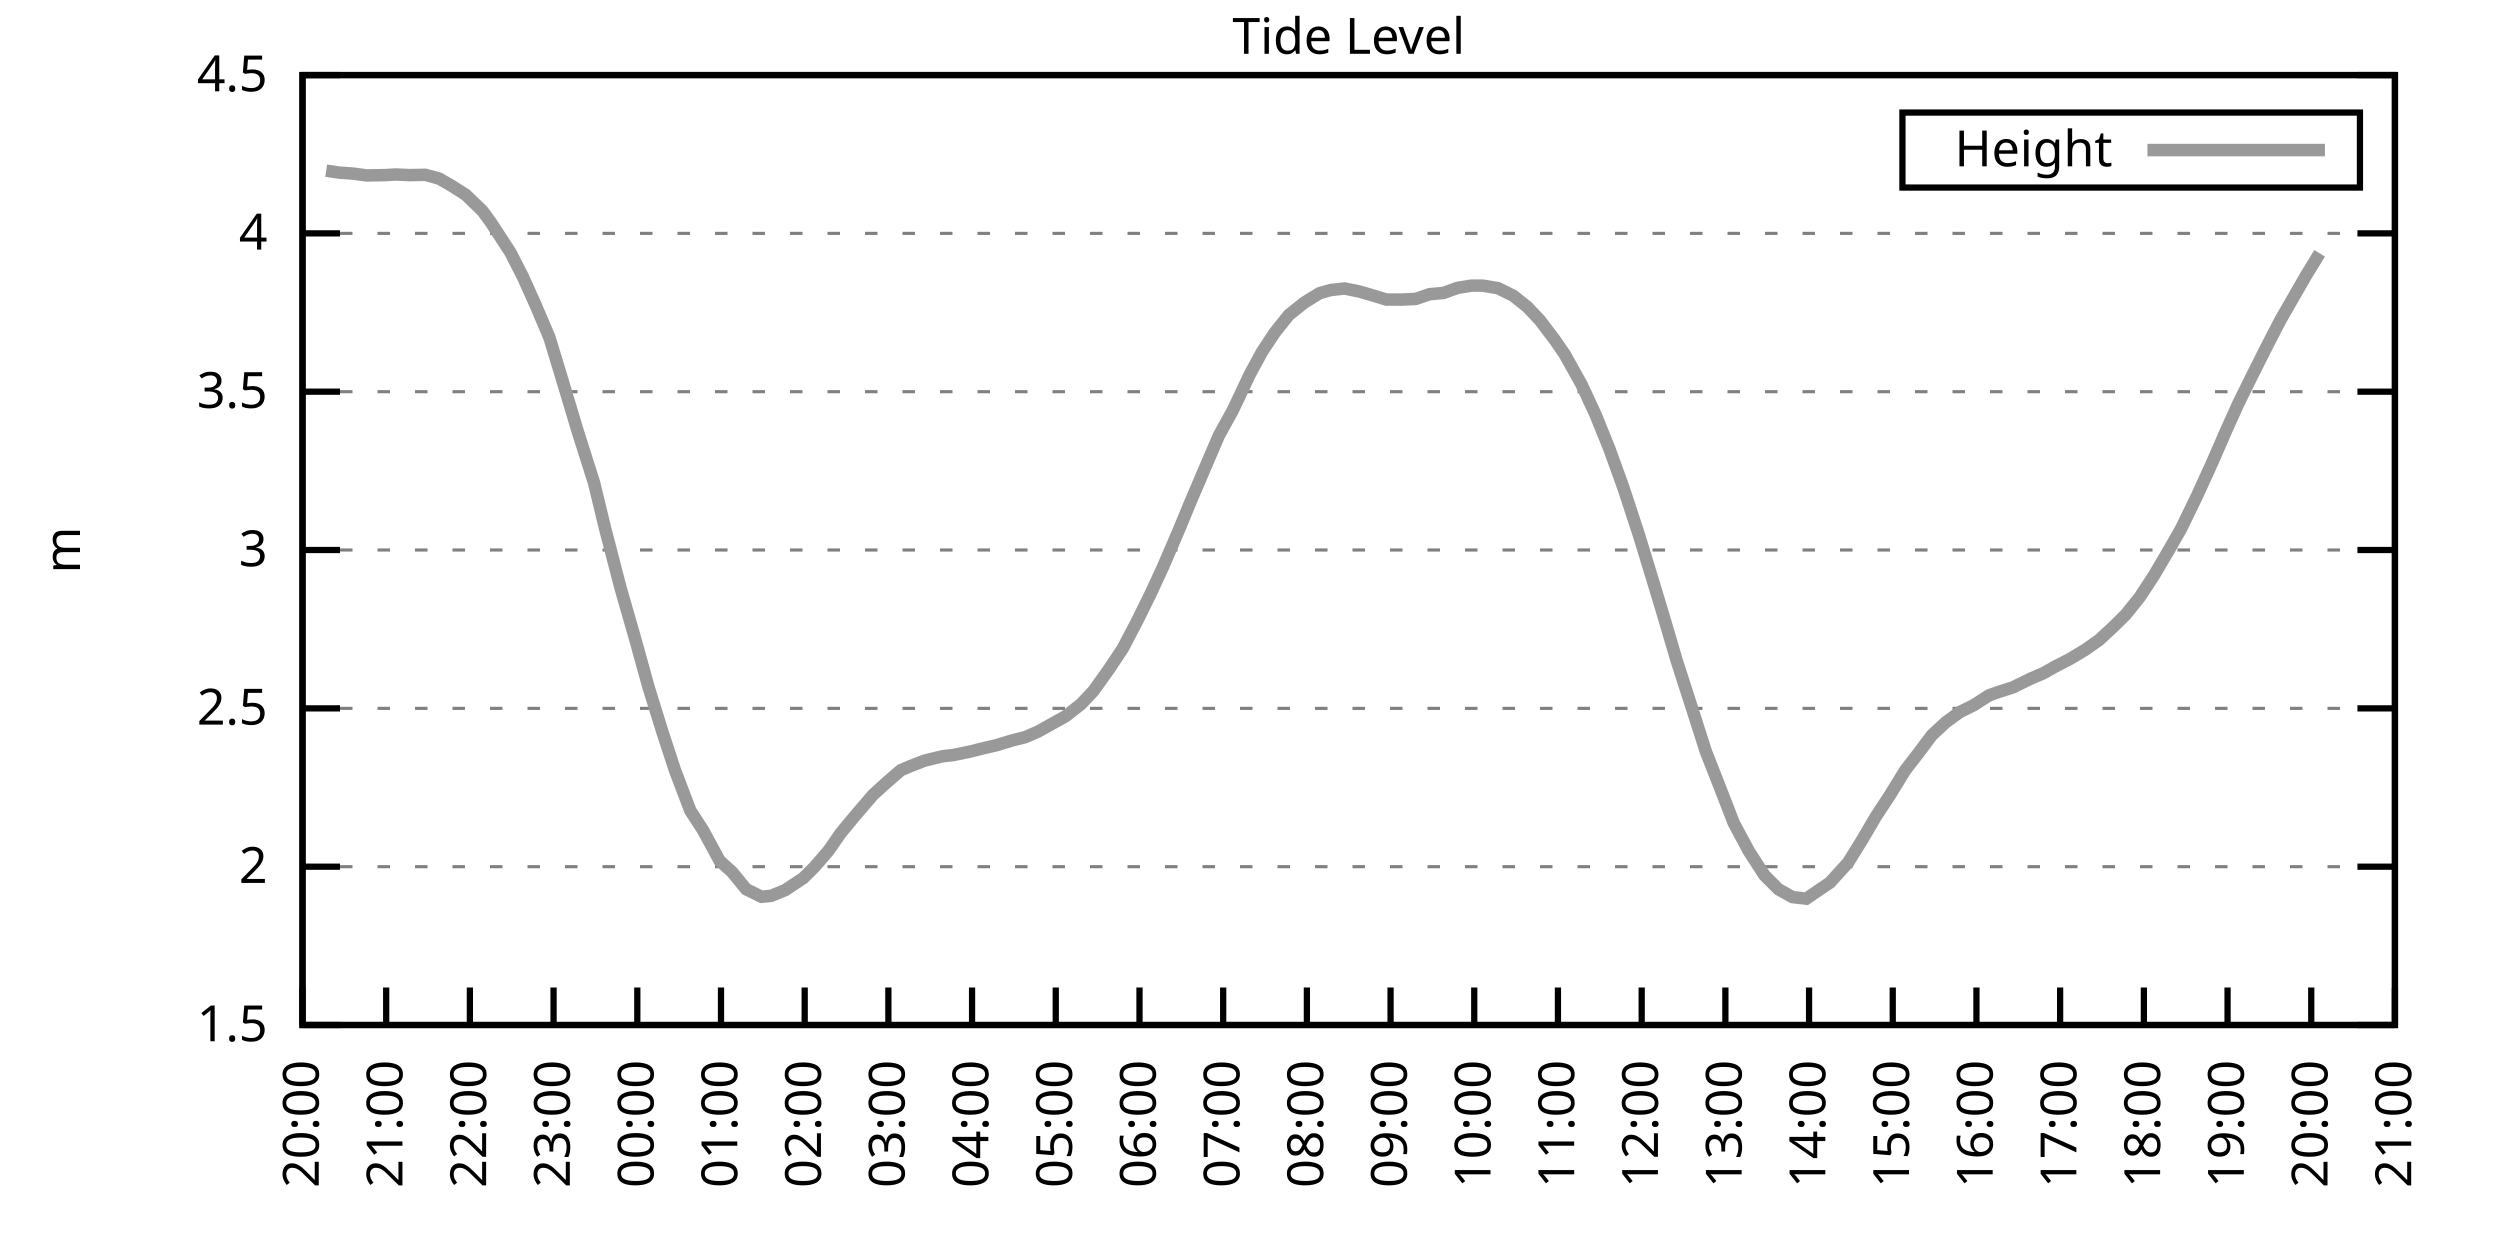
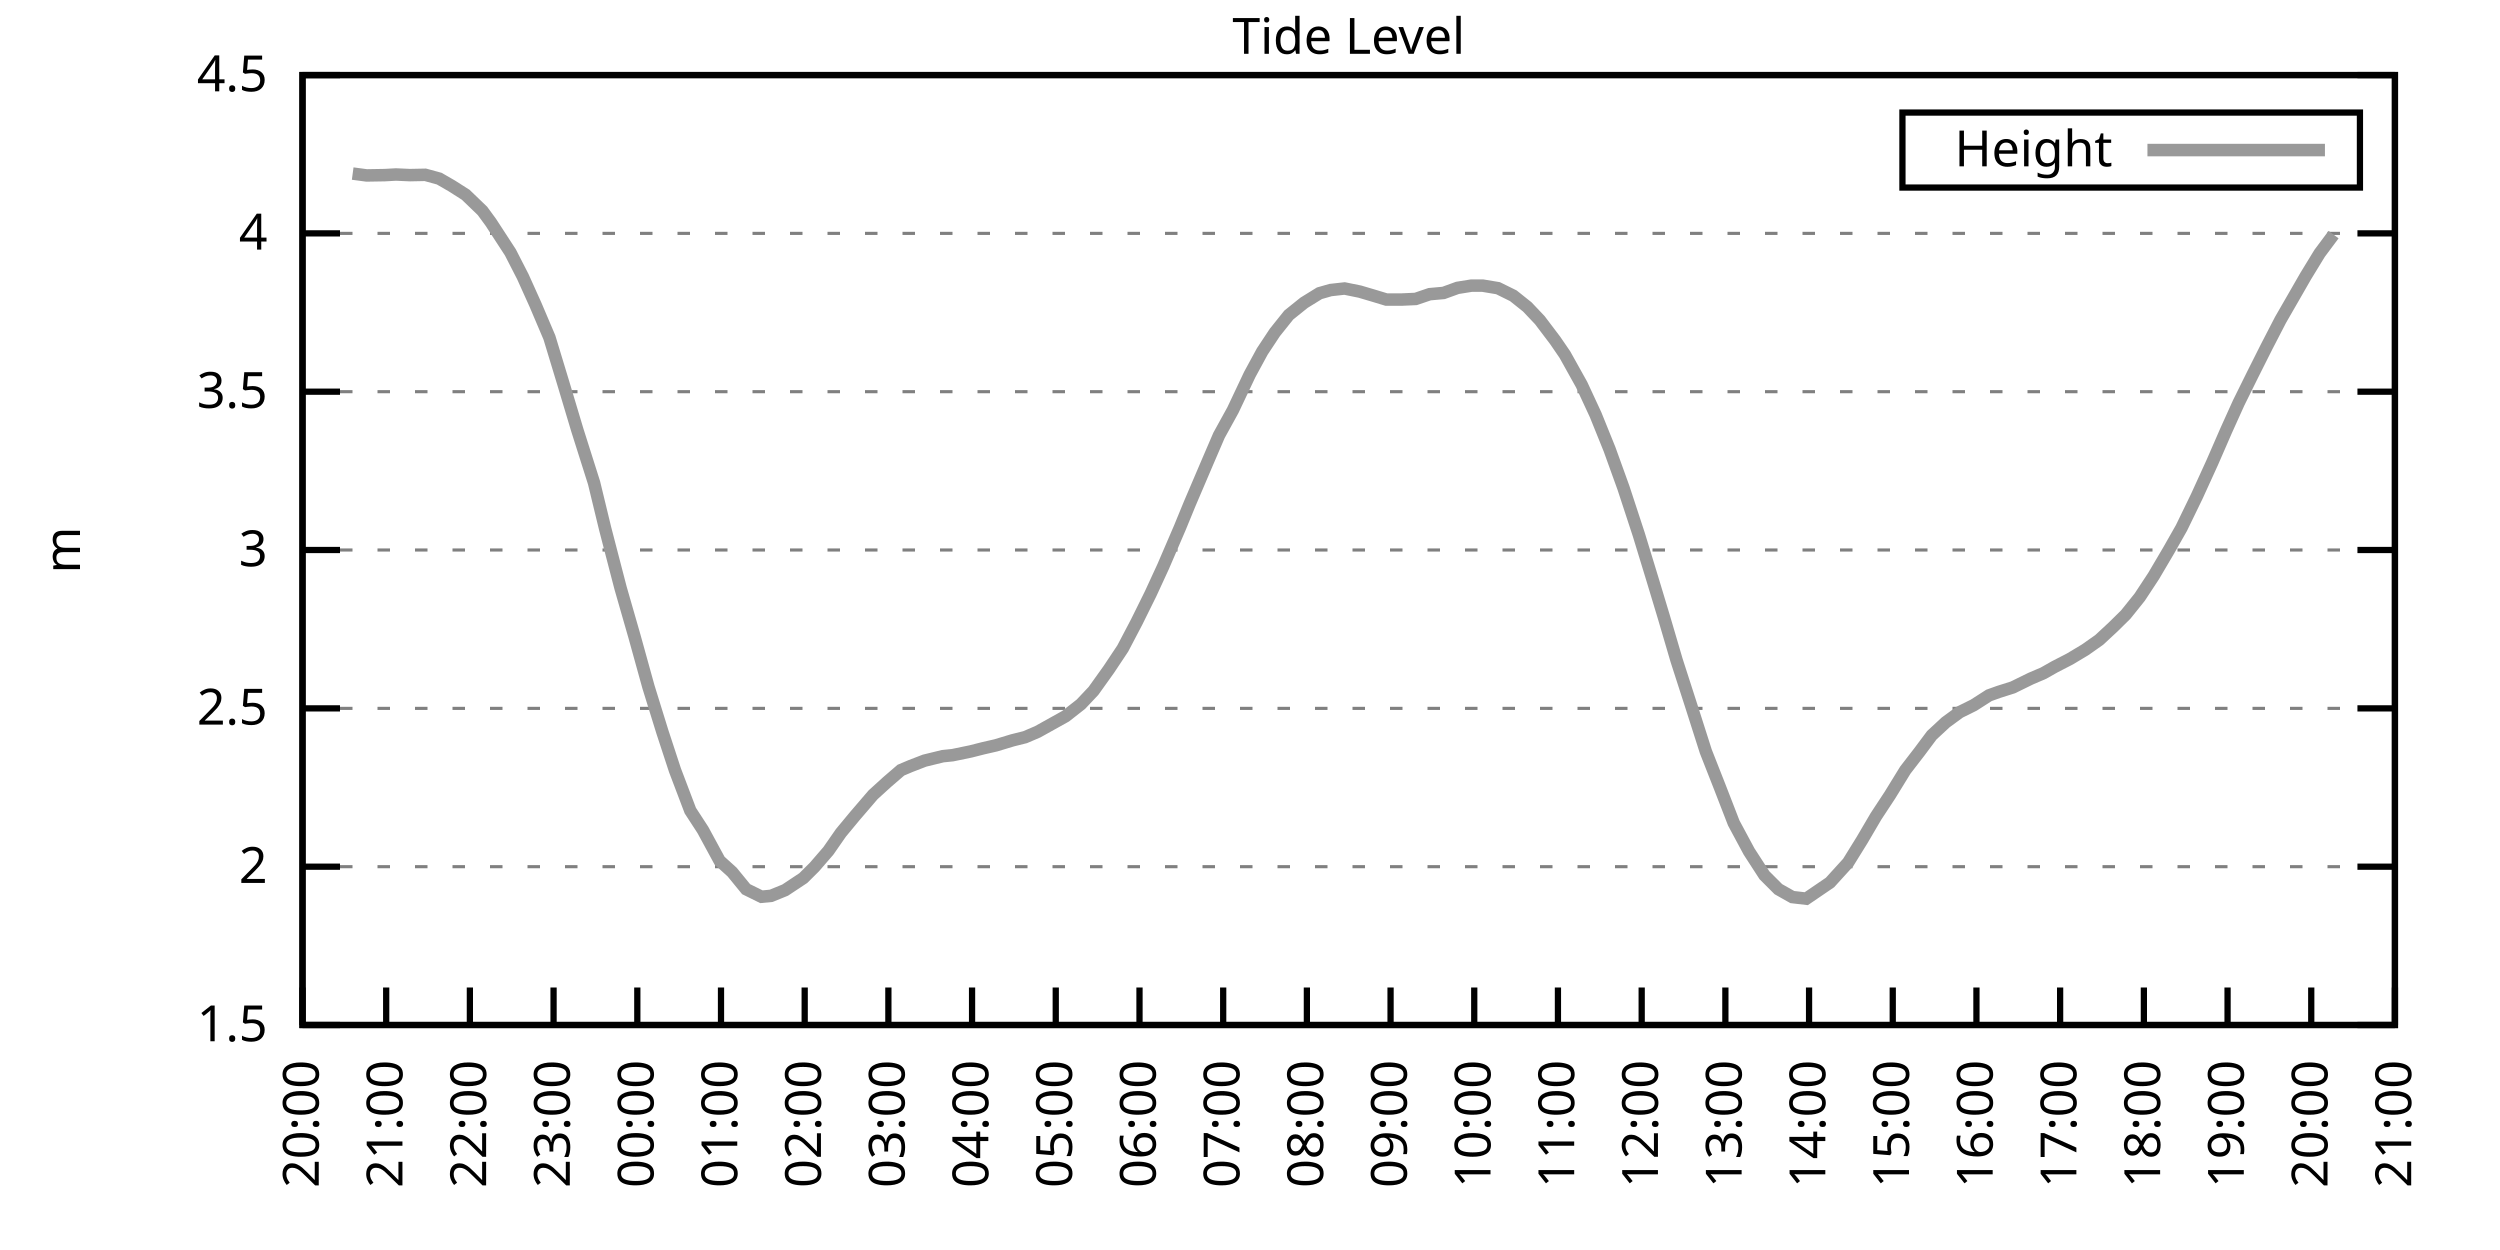
<svg xmlns="http://www.w3.org/2000/svg" xmlns:xlink="http://www.w3.org/1999/xlink" width="400" height="200" viewBox="0 0 400 200">
  <g id="gnuplot_canvas">
    <rect x="0" y="0" width="400" height="200" fill="none" />
    <defs>
      <circle id="gpDot" r="0.5" stroke-width="0.5" stroke="currentColor" />
      <path id="gpPt0" stroke-width="0.333" stroke="currentColor" d="M-1,0 h2 M0,-1 v2" />
      <path id="gpPt1" stroke-width="0.333" stroke="currentColor" d="M-1,-1 L1,1 M1,-1 L-1,1" />
      <path id="gpPt2" stroke-width="0.333" stroke="currentColor" d="M-1,0 L1,0 M0,-1 L0,1 M-1,-1 L1,1 M-1,1 L1,-1" />
      <rect id="gpPt3" stroke-width="0.333" stroke="currentColor" x="-1" y="-1" width="2" height="2" />
      <rect id="gpPt4" stroke-width="0.333" stroke="currentColor" fill="currentColor" x="-1" y="-1" width="2" height="2" />
      <circle id="gpPt5" stroke-width="0.333" stroke="currentColor" cx="0" cy="0" r="1" />
      <use xlink:href="#gpPt5" id="gpPt6" fill="currentColor" stroke="none" />
      <path id="gpPt7" stroke-width="0.333" stroke="currentColor" d="M0,-1.33 L-1.33,0.67 L1.33,0.67 z" />
      <use xlink:href="#gpPt7" id="gpPt8" fill="currentColor" stroke="none" />
      <use xlink:href="#gpPt7" id="gpPt9" stroke="currentColor" transform="rotate(180)" />
      <use xlink:href="#gpPt9" id="gpPt10" fill="currentColor" stroke="none" />
      <use xlink:href="#gpPt3" id="gpPt11" stroke="currentColor" transform="rotate(45)" />
      <use xlink:href="#gpPt11" id="gpPt12" fill="currentColor" stroke="none" />
      <path id="gpPt13" stroke-width="0.333" stroke="currentColor" d="M0,1.330 L1.265,0.411 L0.782,-1.067 L-0.782,-1.076 L-1.265,0.411 z" />
      <use xlink:href="#gpPt13" id="gpPt14" fill="currentColor" stroke="none" />
      <filter id="textbox" filterUnits="objectBoundingBox" x="0" y="0" height="1" width="1">
        <feFlood flood-color="white" flood-opacity="1" result="bgnd" />
        <feComposite in="SourceGraphic" in2="bgnd" operator="atop" />
      </filter>
      <filter id="greybox" filterUnits="objectBoundingBox" x="0" y="0" height="1" width="1">
        <feFlood flood-color="lightgrey" flood-opacity="1" result="grey" />
        <feComposite in="SourceGraphic" in2="grey" operator="atop" />
      </filter>
    </defs>
    <g fill="none" color="white" stroke="currentColor" stroke-width="1.00" stroke-linecap="butt" stroke-linejoin="miter">
</g>
    <g fill="none" color="black" stroke="currentColor" stroke-width="1.00" stroke-linecap="butt" stroke-linejoin="miter">
      <g stroke="none" shape-rendering="crispEdges">
        <polygon fill="rgb(255, 255, 255)" points="48.40,164.00 383.18,164.00 383.18,12.02 48.40,12.02 " />
      </g>
    </g>
    <g fill="none" color="black" stroke="currentColor" stroke-width="1.00" stroke-linecap="butt" stroke-linejoin="miter">
</g>
    <g fill="none" color="black" stroke="black" stroke-width="0.50" stroke-linecap="butt" stroke-linejoin="miter">
</g>
    <g fill="none" color="gray" stroke="currentColor" stroke-width="0.50" stroke-linecap="butt" stroke-linejoin="miter">
      <path stroke="gray" stroke-dasharray="2,4" class="gridline" d="M48.40,164.00 L383.19,164.00  " />
    </g>
    <g fill="none" color="gray" stroke="gray" stroke-width="1.00" stroke-linecap="butt" stroke-linejoin="miter">
</g>
    <g fill="none" color="black" stroke="currentColor" stroke-width="1.00" stroke-linecap="butt" stroke-linejoin="miter">
      <path stroke="black" d="M48.40,164.00 L54.40,164.00 M383.19,164.00 L377.19,164.00  " />
      <g transform="translate(42.80,166.60)" stroke="none" fill="black" font-family="Sans" font-size="8.00" text-anchor="end">
        <text>
          <tspan font-family="Sans"> 1.5</tspan>
        </text>
      </g>
    </g>
    <g fill="none" color="black" stroke="currentColor" stroke-width="1.00" stroke-linecap="butt" stroke-linejoin="miter">
</g>
    <g fill="none" color="black" stroke="black" stroke-width="0.50" stroke-linecap="butt" stroke-linejoin="miter">
</g>
    <g fill="none" color="gray" stroke="currentColor" stroke-width="0.50" stroke-linecap="butt" stroke-linejoin="miter">
      <path stroke="gray" stroke-dasharray="2,4" class="gridline" d="M48.40,138.67 L383.19,138.67  " />
    </g>
    <g fill="none" color="gray" stroke="gray" stroke-width="1.00" stroke-linecap="butt" stroke-linejoin="miter">
</g>
    <g fill="none" color="black" stroke="currentColor" stroke-width="1.00" stroke-linecap="butt" stroke-linejoin="miter">
      <path stroke="black" d="M48.40,138.67 L54.40,138.67 M383.19,138.67 L377.19,138.67  " />
      <g transform="translate(42.80,141.27)" stroke="none" fill="black" font-family="Sans" font-size="8.00" text-anchor="end">
        <text>
          <tspan font-family="Sans"> 2</tspan>
        </text>
      </g>
    </g>
    <g fill="none" color="black" stroke="currentColor" stroke-width="1.00" stroke-linecap="butt" stroke-linejoin="miter">
</g>
    <g fill="none" color="black" stroke="black" stroke-width="0.50" stroke-linecap="butt" stroke-linejoin="miter">
</g>
    <g fill="none" color="gray" stroke="currentColor" stroke-width="0.50" stroke-linecap="butt" stroke-linejoin="miter">
      <path stroke="gray" stroke-dasharray="2,4" class="gridline" d="M48.40,113.34 L383.19,113.34  " />
    </g>
    <g fill="none" color="gray" stroke="gray" stroke-width="1.00" stroke-linecap="butt" stroke-linejoin="miter">
</g>
    <g fill="none" color="black" stroke="currentColor" stroke-width="1.00" stroke-linecap="butt" stroke-linejoin="miter">
      <path stroke="black" d="M48.40,113.34 L54.40,113.34 M383.19,113.34 L377.19,113.34  " />
      <g transform="translate(42.80,115.94)" stroke="none" fill="black" font-family="Sans" font-size="8.00" text-anchor="end">
        <text>
          <tspan font-family="Sans"> 2.5</tspan>
        </text>
      </g>
    </g>
    <g fill="none" color="black" stroke="currentColor" stroke-width="1.00" stroke-linecap="butt" stroke-linejoin="miter">
</g>
    <g fill="none" color="black" stroke="black" stroke-width="0.50" stroke-linecap="butt" stroke-linejoin="miter">
</g>
    <g fill="none" color="gray" stroke="currentColor" stroke-width="0.50" stroke-linecap="butt" stroke-linejoin="miter">
      <path stroke="gray" stroke-dasharray="2,4" class="gridline" d="M48.40,88.00 L383.19,88.00  " />
    </g>
    <g fill="none" color="gray" stroke="gray" stroke-width="1.00" stroke-linecap="butt" stroke-linejoin="miter">
</g>
    <g fill="none" color="black" stroke="currentColor" stroke-width="1.00" stroke-linecap="butt" stroke-linejoin="miter">
      <path stroke="black" d="M48.40,88.00 L54.40,88.00 M383.19,88.00 L377.19,88.00  " />
      <g transform="translate(42.80,90.60)" stroke="none" fill="black" font-family="Sans" font-size="8.00" text-anchor="end">
        <text>
          <tspan font-family="Sans"> 3</tspan>
        </text>
      </g>
    </g>
    <g fill="none" color="black" stroke="currentColor" stroke-width="1.00" stroke-linecap="butt" stroke-linejoin="miter">
</g>
    <g fill="none" color="black" stroke="black" stroke-width="0.50" stroke-linecap="butt" stroke-linejoin="miter">
</g>
    <g fill="none" color="gray" stroke="currentColor" stroke-width="0.50" stroke-linecap="butt" stroke-linejoin="miter">
      <path stroke="gray" stroke-dasharray="2,4" class="gridline" d="M48.40,62.67 L383.19,62.67  " />
    </g>
    <g fill="none" color="gray" stroke="gray" stroke-width="1.00" stroke-linecap="butt" stroke-linejoin="miter">
</g>
    <g fill="none" color="black" stroke="currentColor" stroke-width="1.00" stroke-linecap="butt" stroke-linejoin="miter">
      <path stroke="black" d="M48.40,62.67 L54.40,62.67 M383.19,62.67 L377.19,62.67  " />
      <g transform="translate(42.80,65.27)" stroke="none" fill="black" font-family="Sans" font-size="8.00" text-anchor="end">
        <text>
          <tspan font-family="Sans"> 3.5</tspan>
        </text>
      </g>
    </g>
    <g fill="none" color="black" stroke="currentColor" stroke-width="1.00" stroke-linecap="butt" stroke-linejoin="miter">
</g>
    <g fill="none" color="black" stroke="black" stroke-width="0.50" stroke-linecap="butt" stroke-linejoin="miter">
</g>
    <g fill="none" color="gray" stroke="currentColor" stroke-width="0.50" stroke-linecap="butt" stroke-linejoin="miter">
      <path stroke="gray" stroke-dasharray="2,4" class="gridline" d="M48.40,37.34 L383.19,37.34  " />
    </g>
    <g fill="none" color="gray" stroke="gray" stroke-width="1.00" stroke-linecap="butt" stroke-linejoin="miter">
</g>
    <g fill="none" color="black" stroke="currentColor" stroke-width="1.00" stroke-linecap="butt" stroke-linejoin="miter">
      <path stroke="black" d="M48.40,37.34 L54.40,37.34 M383.19,37.34 L377.19,37.34  " />
      <g transform="translate(42.80,39.94)" stroke="none" fill="black" font-family="Sans" font-size="8.00" text-anchor="end">
        <text>
          <tspan font-family="Sans"> 4</tspan>
        </text>
      </g>
    </g>
    <g fill="none" color="black" stroke="currentColor" stroke-width="1.00" stroke-linecap="butt" stroke-linejoin="miter">
</g>
    <g fill="none" color="black" stroke="black" stroke-width="0.50" stroke-linecap="butt" stroke-linejoin="miter">
</g>
    <g fill="none" color="gray" stroke="currentColor" stroke-width="0.50" stroke-linecap="butt" stroke-linejoin="miter">
      <path stroke="gray" stroke-dasharray="2,4" class="gridline" d="M48.40,12.01 L383.19,12.01  " />
    </g>
    <g fill="none" color="gray" stroke="gray" stroke-width="1.00" stroke-linecap="butt" stroke-linejoin="miter">
</g>
    <g fill="none" color="black" stroke="currentColor" stroke-width="1.00" stroke-linecap="butt" stroke-linejoin="miter">
      <path stroke="black" d="M48.40,12.01 L54.40,12.01 M383.19,12.01 L377.19,12.01  " />
      <g transform="translate(42.80,14.61)" stroke="none" fill="black" font-family="Sans" font-size="8.00" text-anchor="end">
        <text>
          <tspan font-family="Sans"> 4.5</tspan>
        </text>
      </g>
    </g>
    <g fill="none" color="black" stroke="currentColor" stroke-width="1.00" stroke-linecap="butt" stroke-linejoin="miter">
      <path stroke="black" d="M48.40,164.00 L48.40,158.00  " />
      <g transform="translate(51.00,169.60) rotate(270.00)" stroke="none" fill="black" font-family="Sans" font-size="8.00" text-anchor="end">
        <text>
          <tspan font-family="Sans">20:00</tspan>
        </text>
      </g>
    </g>
    <g fill="none" color="black" stroke="currentColor" stroke-width="1.00" stroke-linecap="butt" stroke-linejoin="miter">
      <path stroke="black" d="M61.79,164.00 L61.79,158.00  " />
      <g transform="translate(64.39,169.60) rotate(270.00)" stroke="none" fill="black" font-family="Sans" font-size="8.00" text-anchor="end">
        <text>
          <tspan font-family="Sans">21:00</tspan>
        </text>
      </g>
    </g>
    <g fill="none" color="black" stroke="currentColor" stroke-width="1.00" stroke-linecap="butt" stroke-linejoin="miter">
      <path stroke="black" d="M75.18,164.00 L75.18,158.00  " />
      <g transform="translate(77.78,169.60) rotate(270.00)" stroke="none" fill="black" font-family="Sans" font-size="8.00" text-anchor="end">
        <text>
          <tspan font-family="Sans">22:00</tspan>
        </text>
      </g>
    </g>
    <g fill="none" color="black" stroke="currentColor" stroke-width="1.00" stroke-linecap="butt" stroke-linejoin="miter">
      <path stroke="black" d="M88.57,164.00 L88.57,158.00  " />
      <g transform="translate(91.17,169.60) rotate(270.00)" stroke="none" fill="black" font-family="Sans" font-size="8.00" text-anchor="end">
        <text>
          <tspan font-family="Sans">23:00</tspan>
        </text>
      </g>
    </g>
    <g fill="none" color="black" stroke="currentColor" stroke-width="1.00" stroke-linecap="butt" stroke-linejoin="miter">
      <path stroke="black" d="M101.97,164.00 L101.97,158.00  " />
      <g transform="translate(104.57,169.60) rotate(270.00)" stroke="none" fill="black" font-family="Sans" font-size="8.00" text-anchor="end">
        <text>
          <tspan font-family="Sans">00:00</tspan>
        </text>
      </g>
    </g>
    <g fill="none" color="black" stroke="currentColor" stroke-width="1.00" stroke-linecap="butt" stroke-linejoin="miter">
      <path stroke="black" d="M115.36,164.00 L115.36,158.00  " />
      <g transform="translate(117.96,169.60) rotate(270.00)" stroke="none" fill="black" font-family="Sans" font-size="8.00" text-anchor="end">
        <text>
          <tspan font-family="Sans">01:00</tspan>
        </text>
      </g>
    </g>
    <g fill="none" color="black" stroke="currentColor" stroke-width="1.00" stroke-linecap="butt" stroke-linejoin="miter">
      <path stroke="black" d="M128.75,164.00 L128.75,158.00  " />
      <g transform="translate(131.35,169.60) rotate(270.00)" stroke="none" fill="black" font-family="Sans" font-size="8.00" text-anchor="end">
        <text>
          <tspan font-family="Sans">02:00</tspan>
        </text>
      </g>
    </g>
    <g fill="none" color="black" stroke="currentColor" stroke-width="1.00" stroke-linecap="butt" stroke-linejoin="miter">
      <path stroke="black" d="M142.14,164.00 L142.14,158.00  " />
      <g transform="translate(144.74,169.60) rotate(270.00)" stroke="none" fill="black" font-family="Sans" font-size="8.00" text-anchor="end">
        <text>
          <tspan font-family="Sans">03:00</tspan>
        </text>
      </g>
    </g>
    <g fill="none" color="black" stroke="currentColor" stroke-width="1.00" stroke-linecap="butt" stroke-linejoin="miter">
      <path stroke="black" d="M155.53,164.00 L155.53,158.00  " />
      <g transform="translate(158.13,169.60) rotate(270.00)" stroke="none" fill="black" font-family="Sans" font-size="8.00" text-anchor="end">
        <text>
          <tspan font-family="Sans">04:00</tspan>
        </text>
      </g>
    </g>
    <g fill="none" color="black" stroke="currentColor" stroke-width="1.00" stroke-linecap="butt" stroke-linejoin="miter">
      <path stroke="black" d="M168.92,164.00 L168.92,158.00  " />
      <g transform="translate(171.52,169.60) rotate(270.00)" stroke="none" fill="black" font-family="Sans" font-size="8.00" text-anchor="end">
        <text>
          <tspan font-family="Sans">05:00</tspan>
        </text>
      </g>
    </g>
    <g fill="none" color="black" stroke="currentColor" stroke-width="1.00" stroke-linecap="butt" stroke-linejoin="miter">
      <path stroke="black" d="M182.32,164.00 L182.32,158.00  " />
      <g transform="translate(184.92,169.60) rotate(270.00)" stroke="none" fill="black" font-family="Sans" font-size="8.00" text-anchor="end">
        <text>
          <tspan font-family="Sans">06:00</tspan>
        </text>
      </g>
    </g>
    <g fill="none" color="black" stroke="currentColor" stroke-width="1.00" stroke-linecap="butt" stroke-linejoin="miter">
      <path stroke="black" d="M195.71,164.00 L195.71,158.00  " />
      <g transform="translate(198.31,169.60) rotate(270.00)" stroke="none" fill="black" font-family="Sans" font-size="8.00" text-anchor="end">
        <text>
          <tspan font-family="Sans">07:00</tspan>
        </text>
      </g>
    </g>
    <g fill="none" color="black" stroke="currentColor" stroke-width="1.00" stroke-linecap="butt" stroke-linejoin="miter">
      <path stroke="black" d="M209.10,164.00 L209.10,158.00  " />
      <g transform="translate(211.70,169.60) rotate(270.00)" stroke="none" fill="black" font-family="Sans" font-size="8.00" text-anchor="end">
        <text>
          <tspan font-family="Sans">08:00</tspan>
        </text>
      </g>
    </g>
    <g fill="none" color="black" stroke="currentColor" stroke-width="1.00" stroke-linecap="butt" stroke-linejoin="miter">
      <path stroke="black" d="M222.49,164.00 L222.49,158.00  " />
      <g transform="translate(225.09,169.60) rotate(270.00)" stroke="none" fill="black" font-family="Sans" font-size="8.00" text-anchor="end">
        <text>
          <tspan font-family="Sans">09:00</tspan>
        </text>
      </g>
    </g>
    <g fill="none" color="black" stroke="currentColor" stroke-width="1.00" stroke-linecap="butt" stroke-linejoin="miter">
      <path stroke="black" d="M235.88,164.00 L235.88,158.00  " />
      <g transform="translate(238.48,169.60) rotate(270.00)" stroke="none" fill="black" font-family="Sans" font-size="8.00" text-anchor="end">
        <text>
          <tspan font-family="Sans">10:00</tspan>
        </text>
      </g>
    </g>
    <g fill="none" color="black" stroke="currentColor" stroke-width="1.00" stroke-linecap="butt" stroke-linejoin="miter">
      <path stroke="black" d="M249.27,164.00 L249.27,158.00  " />
      <g transform="translate(251.87,169.60) rotate(270.00)" stroke="none" fill="black" font-family="Sans" font-size="8.00" text-anchor="end">
        <text>
          <tspan font-family="Sans">11:00</tspan>
        </text>
      </g>
    </g>
    <g fill="none" color="black" stroke="currentColor" stroke-width="1.00" stroke-linecap="butt" stroke-linejoin="miter">
      <path stroke="black" d="M262.67,164.00 L262.67,158.00  " />
      <g transform="translate(265.27,169.60) rotate(270.00)" stroke="none" fill="black" font-family="Sans" font-size="8.00" text-anchor="end">
        <text>
          <tspan font-family="Sans">12:00</tspan>
        </text>
      </g>
    </g>
    <g fill="none" color="black" stroke="currentColor" stroke-width="1.00" stroke-linecap="butt" stroke-linejoin="miter">
      <path stroke="black" d="M276.06,164.00 L276.06,158.00  " />
      <g transform="translate(278.66,169.60) rotate(270.00)" stroke="none" fill="black" font-family="Sans" font-size="8.00" text-anchor="end">
        <text>
          <tspan font-family="Sans">13:00</tspan>
        </text>
      </g>
    </g>
    <g fill="none" color="black" stroke="currentColor" stroke-width="1.00" stroke-linecap="butt" stroke-linejoin="miter">
      <path stroke="black" d="M289.45,164.00 L289.45,158.00  " />
      <g transform="translate(292.05,169.60) rotate(270.00)" stroke="none" fill="black" font-family="Sans" font-size="8.00" text-anchor="end">
        <text>
          <tspan font-family="Sans">14:00</tspan>
        </text>
      </g>
    </g>
    <g fill="none" color="black" stroke="currentColor" stroke-width="1.00" stroke-linecap="butt" stroke-linejoin="miter">
      <path stroke="black" d="M302.84,164.00 L302.84,158.00  " />
      <g transform="translate(305.44,169.60) rotate(270.00)" stroke="none" fill="black" font-family="Sans" font-size="8.00" text-anchor="end">
        <text>
          <tspan font-family="Sans">15:00</tspan>
        </text>
      </g>
    </g>
    <g fill="none" color="black" stroke="currentColor" stroke-width="1.00" stroke-linecap="butt" stroke-linejoin="miter">
      <path stroke="black" d="M316.23,164.00 L316.23,158.00  " />
      <g transform="translate(318.83,169.60) rotate(270.00)" stroke="none" fill="black" font-family="Sans" font-size="8.00" text-anchor="end">
        <text>
          <tspan font-family="Sans">16:00</tspan>
        </text>
      </g>
    </g>
    <g fill="none" color="black" stroke="currentColor" stroke-width="1.00" stroke-linecap="butt" stroke-linejoin="miter">
      <path stroke="black" d="M329.62,164.00 L329.62,158.00  " />
      <g transform="translate(332.22,169.60) rotate(270.00)" stroke="none" fill="black" font-family="Sans" font-size="8.00" text-anchor="end">
        <text>
          <tspan font-family="Sans">17:00</tspan>
        </text>
      </g>
    </g>
    <g fill="none" color="black" stroke="currentColor" stroke-width="1.00" stroke-linecap="butt" stroke-linejoin="miter">
      <path stroke="black" d="M343.02,164.00 L343.02,158.00  " />
      <g transform="translate(345.62,169.60) rotate(270.00)" stroke="none" fill="black" font-family="Sans" font-size="8.00" text-anchor="end">
        <text>
          <tspan font-family="Sans">18:00</tspan>
        </text>
      </g>
    </g>
    <g fill="none" color="black" stroke="currentColor" stroke-width="1.00" stroke-linecap="butt" stroke-linejoin="miter">
      <path stroke="black" d="M356.41,164.00 L356.41,158.00  " />
      <g transform="translate(359.01,169.60) rotate(270.00)" stroke="none" fill="black" font-family="Sans" font-size="8.00" text-anchor="end">
        <text>
          <tspan font-family="Sans">19:00</tspan>
        </text>
      </g>
    </g>
    <g fill="none" color="black" stroke="currentColor" stroke-width="1.00" stroke-linecap="butt" stroke-linejoin="miter">
      <path stroke="black" d="M369.80,164.00 L369.80,158.00  " />
      <g transform="translate(372.40,169.60) rotate(270.00)" stroke="none" fill="black" font-family="Sans" font-size="8.00" text-anchor="end">
        <text>
          <tspan font-family="Sans">20:00</tspan>
        </text>
      </g>
    </g>
    <g fill="none" color="black" stroke="currentColor" stroke-width="1.00" stroke-linecap="butt" stroke-linejoin="miter">
      <path stroke="black" d="M383.19,164.00 L383.19,158.00  " />
      <g transform="translate(385.79,169.60) rotate(270.00)" stroke="none" fill="black" font-family="Sans" font-size="8.00" text-anchor="end">
        <text>
          <tspan font-family="Sans">21:00</tspan>
        </text>
      </g>
    </g>
    <g fill="none" color="black" stroke="currentColor" stroke-width="1.00" stroke-linecap="butt" stroke-linejoin="miter">
</g>
    <g fill="none" color="black" stroke="currentColor" stroke-width="1.00" stroke-linecap="butt" stroke-linejoin="miter">
      <path stroke="black" d="M48.40,12.01 L48.40,164.00 L383.19,164.00 L383.19,12.01 L48.40,12.01 Z  " />
    </g>
    <g fill="none" color="black" stroke="currentColor" stroke-width="1.00" stroke-linecap="butt" stroke-linejoin="miter">
</g>
    <g fill="none" color="black" stroke="currentColor" stroke-width="1.00" stroke-linecap="butt" stroke-linejoin="miter">
      <path stroke="black" d="M304.39,30.01 L304.39,18.01 L377.59,18.01 L377.59,30.01 L304.39,30.01 Z  " />
    </g>
    <g id="Tide_level_plot_1">
      <g fill="none" color="white" stroke="black" stroke-width="2.00" stroke-linecap="butt" stroke-linejoin="miter">
</g>
      <g fill="none" color="black" stroke="currentColor" stroke-width="2.00" stroke-linecap="butt" stroke-linejoin="miter">
        <g transform="translate(337.99,26.61)" stroke="none" fill="black" font-family="Sans" font-size="8.00" text-anchor="end">
          <text>
            <tspan font-family="Sans">Height</tspan>
          </text>
        </g>
      </g>
      <g fill="none" color="black" stroke="currentColor" stroke-width="2.00" stroke-linecap="butt" stroke-linejoin="miter">
-         <path stroke="rgb(153, 153, 153)" d="M343.59,24.01 L371.99,24.01 M52.19,27.31 L54.20,27.61 L56.43,27.77 L58.67,28.07 L61.57,28.02 L63.35,27.92   L65.59,28.02 L68.04,27.97 L70.27,28.58 L72.28,29.74 L74.51,31.16 L77.19,33.74 L78.53,35.57 L81.66,40.38   L83.66,44.28 L85.67,48.74 L87.91,54.01 L90.14,61.36 L92.37,68.80 L95.05,77.26 L96.83,84.61 L99.29,94.08   L101.52,101.84 L103.75,109.89 L105.98,117.09 L107.99,123.22 L110.45,129.70 L112.46,132.79 L115.13,137.71 L117.14,139.53   L119.38,142.27 L121.83,143.48 L123.39,143.33 L125.62,142.42 L128.53,140.49 L130.31,138.72 L132.54,136.14 L134.55,133.25   L136.78,130.56 L139.69,127.17 L141.92,125.14 L144.15,123.22 L145.71,122.56 L147.94,121.70 L150.85,120.99 L152.41,120.83   L155.31,120.23 L157.32,119.72 L159.33,119.26 L162.01,118.45 L164.01,117.95 L166.02,117.09 L170.49,114.60 L172.94,112.68   L174.95,110.55 L177.41,107.11 L179.64,103.76 L181.87,99.51 L184.10,95.00 L186.11,90.64 L188.79,84.41 L190.35,80.61   L193.25,73.82 L195.04,69.66 L197.27,65.61 L199.95,59.94 L201.96,56.24 L203.97,53.20 L206.20,50.41 L208.65,48.44   L211.11,46.92 L212.89,46.41 L215.13,46.16 L217.58,46.66 L219.81,47.32 L221.82,47.93 L224.28,47.93 L226.51,47.83   L228.74,47.07 L230.97,46.87 L233.20,46.06 L235.44,45.70 L237.22,45.70 L239.68,46.11 L242.13,47.32 L244.36,49.10   L246.37,51.22 L248.83,54.47 L250.39,56.75 L253.07,61.56 L255.30,66.37 L257.53,71.89 L259.76,78.07 L262.22,85.57   L264.45,92.87 L266.24,98.80 L268.25,105.64 L270.70,113.24 L272.93,120.23 L275.16,125.90 L277.40,131.68 L279.85,136.24   L282.31,140.04 L284.54,142.27 L286.77,143.53 L289.00,143.79 L291.23,142.27 L292.80,141.20 L295.70,138.01 L297.93,134.41   L300.16,130.61 L302.39,127.22 L304.85,123.22 L307.08,120.33 L309.09,117.64 L311.32,115.57 L313.55,113.94 L315.79,112.83   L318.24,111.26 L319.80,110.70 L322.04,109.99 L324.94,108.57 L326.95,107.71 L328.73,106.70 L331.19,105.43 L333.64,103.96   L335.87,102.39 L338.10,100.32 L340.11,98.34 L342.35,95.55 L344.58,92.16 L347.03,88.00 L349.04,84.46 L351.50,79.39   L353.95,74.02 L356.18,68.90 L358.19,64.45 L360.42,59.94 L362.66,55.48 L364.89,51.17 L366.90,47.68 L368.91,44.18   L371.14,40.53  " />
+         <path stroke="rgb(153, 153, 153)" d="M343.59,24.01 L371.99,24.01 M56.43,27.77 L58.67,28.07 L61.57,28.02 L63.35,27.92 L65.59,28.02 L68.04,27.97   L70.27,28.58 L72.28,29.74 L74.51,31.16 L77.19,33.74 L78.53,35.57 L81.66,40.38 L83.66,44.28 L85.67,48.74   L87.91,54.01 L90.14,61.36 L92.37,68.80 L95.05,77.26 L96.83,84.61 L99.29,94.08 L101.52,101.84 L103.75,109.89   L105.98,117.09 L107.99,123.22 L110.45,129.70 L112.46,132.79 L115.13,137.71 L117.14,139.53 L119.38,142.27 L121.83,143.48   L123.39,143.33 L125.62,142.42 L128.53,140.49 L130.31,138.72 L132.54,136.14 L134.55,133.25 L136.78,130.56 L139.69,127.17   L141.92,125.14 L144.15,123.22 L145.71,122.56 L147.94,121.70 L150.85,120.99 L152.41,120.83 L155.31,120.23 L157.32,119.72   L159.33,119.26 L162.01,118.45 L164.01,117.95 L166.02,117.09 L170.49,114.60 L172.94,112.68 L174.95,110.55 L177.41,107.11   L179.64,103.76 L181.87,99.51 L184.10,95.00 L186.11,90.64 L188.79,84.41 L190.35,80.61 L193.25,73.82 L195.04,69.66   L197.27,65.61 L199.95,59.94 L201.96,56.24 L203.97,53.20 L206.20,50.41 L208.65,48.44 L211.11,46.92 L212.89,46.41   L215.13,46.16 L217.58,46.66 L219.81,47.32 L221.82,47.93 L224.28,47.93 L226.51,47.83 L228.74,47.07 L230.97,46.87   L233.20,46.06 L235.44,45.70 L237.22,45.70 L239.68,46.11 L242.13,47.32 L244.36,49.10 L246.37,51.22 L248.83,54.47   L250.39,56.75 L253.07,61.56 L255.30,66.37 L257.53,71.89 L259.76,78.07 L262.22,85.57 L264.45,92.87 L266.24,98.80   L268.25,105.64 L270.70,113.24 L272.93,120.23 L275.16,125.90 L277.40,131.68 L279.85,136.24 L282.31,140.04 L284.54,142.27   L286.77,143.53 L289.00,143.79 L291.23,142.27 L292.80,141.20 L295.70,138.01 L297.93,134.41 L300.16,130.61 L302.39,127.22   L304.85,123.22 L307.08,120.33 L309.09,117.64 L311.32,115.57 L313.55,113.94 L315.79,112.83 L318.24,111.26 L319.80,110.70   L322.04,109.99 L324.94,108.57 L326.95,107.71 L328.73,106.70 L331.19,105.43 L333.64,103.96 L335.87,102.39 L338.10,100.32   L340.11,98.34 L342.35,95.55 L344.58,92.16 L347.03,88.00 L349.04,84.46 L351.50,79.39 L353.95,74.02 L356.18,68.90   L358.19,64.45 L360.42,59.94 L362.66,55.48 L364.89,51.17 L366.90,47.68 L368.91,44.18 L371.14,40.53 L373.37,37.54    " />
      </g>
    </g>
    <g fill="none" color="black" stroke="currentColor" stroke-width="2.00" stroke-linecap="butt" stroke-linejoin="miter">
</g>
    <g fill="none" color="black" stroke="black" stroke-width="1.00" stroke-linecap="butt" stroke-linejoin="miter">
</g>
    <g fill="none" color="black" stroke="currentColor" stroke-width="1.00" stroke-linecap="butt" stroke-linejoin="miter">
      <path stroke="black" d="M48.40,12.01 L48.40,164.00 L383.19,164.00 L383.19,12.01 L48.40,12.01 Z  " />
      <g transform="translate(12.80,88.01) rotate(270.00)" stroke="none" fill="black" font-family="Sans" font-size="8.00" text-anchor="middle">
        <text>
          <tspan font-family="Sans">m</tspan>
        </text>
      </g>
    </g>
    <g fill="none" color="black" stroke="currentColor" stroke-width="1.00" stroke-linecap="butt" stroke-linejoin="miter">
</g>
    <g fill="none" color="black" stroke="currentColor" stroke-width="1.00" stroke-linecap="butt" stroke-linejoin="miter">
      <g transform="translate(215.79,8.61)" stroke="none" fill="black" font-family="Sans" font-size="8.00" text-anchor="middle">
        <text>
          <tspan font-family="Sans">Tide Level</tspan>
        </text>
      </g>
    </g>
    <g fill="none" color="black" stroke="currentColor" stroke-width="1.00" stroke-linecap="butt" stroke-linejoin="miter">
</g>
  </g>
</svg>
